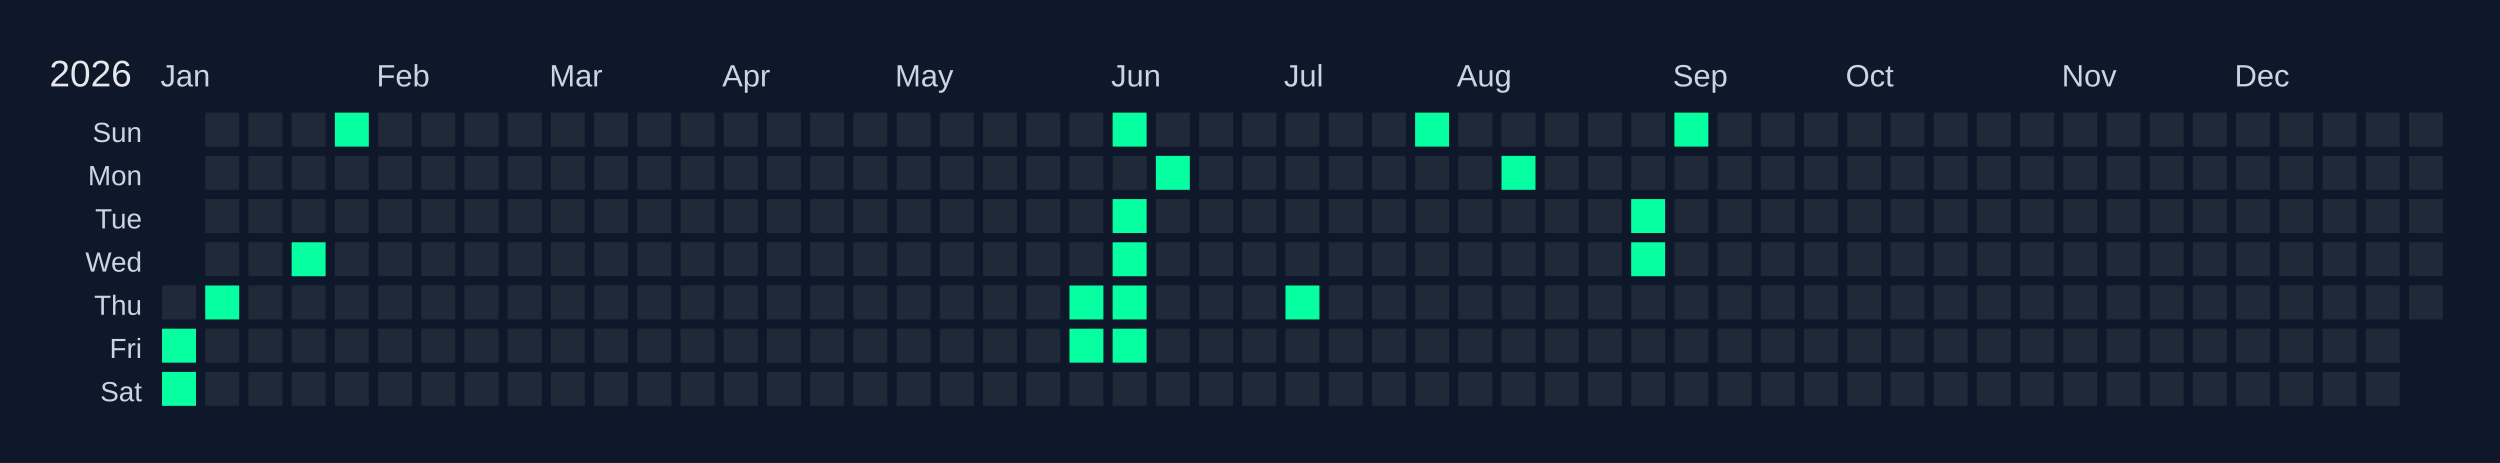
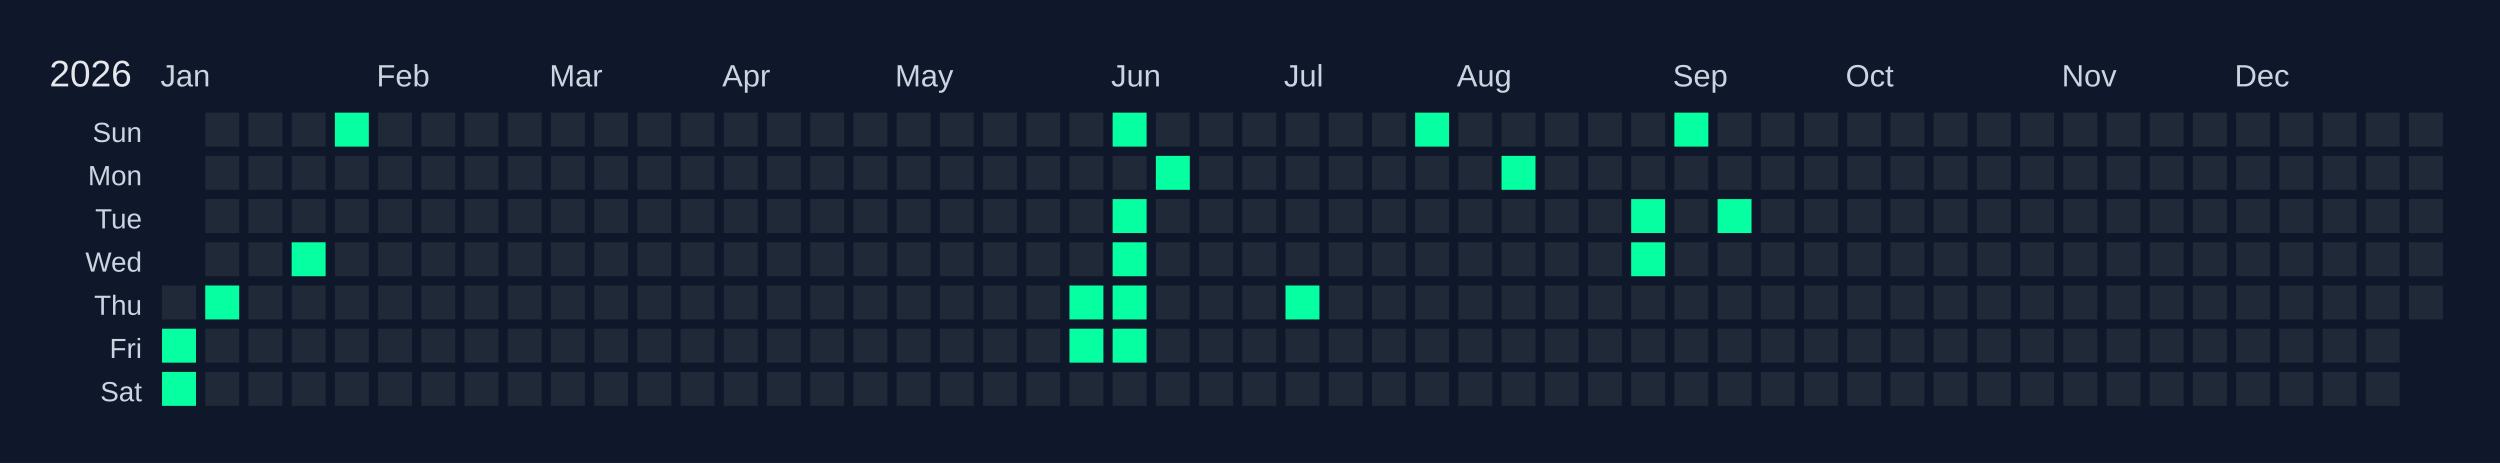
<svg xmlns="http://www.w3.org/2000/svg" width="810" height="150" viewBox="0 0 810 150">
  <rect width="810" height="150" fill="#0f172a" />
  <text x="16" y="28" font-size="12" fill="#e5e7eb" font-family="Arial, sans-serif">2026</text>
  <text x="52" y="28" font-size="10" fill="#cbd5e1" font-family="Arial, sans-serif">Jan</text>
  <text x="122" y="28" font-size="10" fill="#cbd5e1" font-family="Arial, sans-serif">Feb</text>
  <text x="178" y="28" font-size="10" fill="#cbd5e1" font-family="Arial, sans-serif">Mar</text>
  <text x="234" y="28" font-size="10" fill="#cbd5e1" font-family="Arial, sans-serif">Apr</text>
  <text x="290" y="28" font-size="10" fill="#cbd5e1" font-family="Arial, sans-serif">May</text>
  <text x="360" y="28" font-size="10" fill="#cbd5e1" font-family="Arial, sans-serif">Jun</text>
  <text x="416" y="28" font-size="10" fill="#cbd5e1" font-family="Arial, sans-serif">Jul</text>
  <text x="472" y="28" font-size="10" fill="#cbd5e1" font-family="Arial, sans-serif">Aug</text>
  <text x="542" y="28" font-size="10" fill="#cbd5e1" font-family="Arial, sans-serif">Sep</text>
  <text x="598" y="28" font-size="10" fill="#cbd5e1" font-family="Arial, sans-serif">Oct</text>
  <text x="668" y="28" font-size="10" fill="#cbd5e1" font-family="Arial, sans-serif">Nov</text>
  <text x="724" y="28" font-size="10" fill="#cbd5e1" font-family="Arial, sans-serif">Dec</text>
  <text x="46" y="46" font-size="9" fill="#cbd5e1" font-family="Arial, sans-serif" text-anchor="end">Sun</text>
  <text x="46" y="60" font-size="9" fill="#cbd5e1" font-family="Arial, sans-serif" text-anchor="end">Mon</text>
  <text x="46" y="74" font-size="9" fill="#cbd5e1" font-family="Arial, sans-serif" text-anchor="end">Tue</text>
  <text x="46" y="88" font-size="9" fill="#cbd5e1" font-family="Arial, sans-serif" text-anchor="end">Wed</text>
  <text x="46" y="102" font-size="9" fill="#cbd5e1" font-family="Arial, sans-serif" text-anchor="end">Thu</text>
  <text x="46" y="116" font-size="9" fill="#cbd5e1" font-family="Arial, sans-serif" text-anchor="end">Fri</text>
  <text x="46" y="130" font-size="9" fill="#cbd5e1" font-family="Arial, sans-serif" text-anchor="end">Sat</text>
  <g transform="translate(52,36)">
    <rect x="0" y="0" width="12" height="12" fill="#0f172a" stroke="#0f172a" stroke-width="1" />
    <rect x="0" y="14" width="12" height="12" fill="#0f172a" stroke="#0f172a" stroke-width="1" />
    <rect x="0" y="28" width="12" height="12" fill="#0f172a" stroke="#0f172a" stroke-width="1" />
    <rect x="0" y="42" width="12" height="12" fill="#0f172a" stroke="#0f172a" stroke-width="1" />
    <rect x="0" y="56" width="12" height="12" fill="#1f2937" stroke="#0f172a" stroke-width="1" data-date="2026-01-01" />
    <rect x="0" y="70" width="12" height="12" fill="#05ffa1" stroke="#0f172a" stroke-width="1" data-date="2026-01-02" />
    <rect x="0" y="84" width="12" height="12" fill="#05ffa1" stroke="#0f172a" stroke-width="1" data-date="2026-01-03" />
    <rect x="14" y="0" width="12" height="12" fill="#1f2937" stroke="#0f172a" stroke-width="1" data-date="2026-01-04" />
    <rect x="14" y="14" width="12" height="12" fill="#1f2937" stroke="#0f172a" stroke-width="1" data-date="2026-01-05" />
    <rect x="14" y="28" width="12" height="12" fill="#1f2937" stroke="#0f172a" stroke-width="1" data-date="2026-01-06" />
    <rect x="14" y="42" width="12" height="12" fill="#1f2937" stroke="#0f172a" stroke-width="1" data-date="2026-01-07" />
    <rect x="14" y="56" width="12" height="12" fill="#05ffa1" stroke="#0f172a" stroke-width="1" data-date="2026-01-08" />
    <rect x="14" y="70" width="12" height="12" fill="#1f2937" stroke="#0f172a" stroke-width="1" data-date="2026-01-09" />
    <rect x="14" y="84" width="12" height="12" fill="#1f2937" stroke="#0f172a" stroke-width="1" data-date="2026-01-10" />
    <rect x="28" y="0" width="12" height="12" fill="#1f2937" stroke="#0f172a" stroke-width="1" data-date="2026-01-11" />
    <rect x="28" y="14" width="12" height="12" fill="#1f2937" stroke="#0f172a" stroke-width="1" data-date="2026-01-12" />
    <rect x="28" y="28" width="12" height="12" fill="#1f2937" stroke="#0f172a" stroke-width="1" data-date="2026-01-13" />
    <rect x="28" y="42" width="12" height="12" fill="#1f2937" stroke="#0f172a" stroke-width="1" data-date="2026-01-14" />
    <rect x="28" y="56" width="12" height="12" fill="#1f2937" stroke="#0f172a" stroke-width="1" data-date="2026-01-15" />
    <rect x="28" y="70" width="12" height="12" fill="#1f2937" stroke="#0f172a" stroke-width="1" data-date="2026-01-16" />
    <rect x="28" y="84" width="12" height="12" fill="#1f2937" stroke="#0f172a" stroke-width="1" data-date="2026-01-17" />
    <rect x="42" y="0" width="12" height="12" fill="#1f2937" stroke="#0f172a" stroke-width="1" data-date="2026-01-18" />
    <rect x="42" y="14" width="12" height="12" fill="#1f2937" stroke="#0f172a" stroke-width="1" data-date="2026-01-19" />
    <rect x="42" y="28" width="12" height="12" fill="#1f2937" stroke="#0f172a" stroke-width="1" data-date="2026-01-20" />
    <rect x="42" y="42" width="12" height="12" fill="#05ffa1" stroke="#0f172a" stroke-width="1" data-date="2026-01-21" />
    <rect x="42" y="56" width="12" height="12" fill="#1f2937" stroke="#0f172a" stroke-width="1" data-date="2026-01-22" />
    <rect x="42" y="70" width="12" height="12" fill="#1f2937" stroke="#0f172a" stroke-width="1" data-date="2026-01-23" />
    <rect x="42" y="84" width="12" height="12" fill="#1f2937" stroke="#0f172a" stroke-width="1" data-date="2026-01-24" />
    <rect x="56" y="0" width="12" height="12" fill="#05ffa1" stroke="#0f172a" stroke-width="1" data-date="2026-01-25" />
    <rect x="56" y="14" width="12" height="12" fill="#1f2937" stroke="#0f172a" stroke-width="1" data-date="2026-01-26" />
    <rect x="56" y="28" width="12" height="12" fill="#1f2937" stroke="#0f172a" stroke-width="1" data-date="2026-01-27" />
    <rect x="56" y="42" width="12" height="12" fill="#1f2937" stroke="#0f172a" stroke-width="1" data-date="2026-01-28" />
    <rect x="56" y="56" width="12" height="12" fill="#1f2937" stroke="#0f172a" stroke-width="1" data-date="2026-01-29" />
    <rect x="56" y="70" width="12" height="12" fill="#1f2937" stroke="#0f172a" stroke-width="1" data-date="2026-01-30" />
    <rect x="56" y="84" width="12" height="12" fill="#1f2937" stroke="#0f172a" stroke-width="1" data-date="2026-01-31" />
    <rect x="70" y="0" width="12" height="12" fill="#1f2937" stroke="#0f172a" stroke-width="1" data-date="2026-02-01" />
    <rect x="70" y="14" width="12" height="12" fill="#1f2937" stroke="#0f172a" stroke-width="1" data-date="2026-02-02" />
    <rect x="70" y="28" width="12" height="12" fill="#1f2937" stroke="#0f172a" stroke-width="1" data-date="2026-02-03" />
    <rect x="70" y="42" width="12" height="12" fill="#1f2937" stroke="#0f172a" stroke-width="1" data-date="2026-02-04" />
    <rect x="70" y="56" width="12" height="12" fill="#1f2937" stroke="#0f172a" stroke-width="1" data-date="2026-02-05" />
    <rect x="70" y="70" width="12" height="12" fill="#1f2937" stroke="#0f172a" stroke-width="1" data-date="2026-02-06" />
    <rect x="70" y="84" width="12" height="12" fill="#1f2937" stroke="#0f172a" stroke-width="1" data-date="2026-02-07" />
    <rect x="84" y="0" width="12" height="12" fill="#1f2937" stroke="#0f172a" stroke-width="1" data-date="2026-02-08" />
    <rect x="84" y="14" width="12" height="12" fill="#1f2937" stroke="#0f172a" stroke-width="1" data-date="2026-02-09" />
    <rect x="84" y="28" width="12" height="12" fill="#1f2937" stroke="#0f172a" stroke-width="1" data-date="2026-02-10" />
    <rect x="84" y="42" width="12" height="12" fill="#1f2937" stroke="#0f172a" stroke-width="1" data-date="2026-02-11" />
    <rect x="84" y="56" width="12" height="12" fill="#1f2937" stroke="#0f172a" stroke-width="1" data-date="2026-02-12" />
    <rect x="84" y="70" width="12" height="12" fill="#1f2937" stroke="#0f172a" stroke-width="1" data-date="2026-02-13" />
    <rect x="84" y="84" width="12" height="12" fill="#1f2937" stroke="#0f172a" stroke-width="1" data-date="2026-02-14" />
    <rect x="98" y="0" width="12" height="12" fill="#1f2937" stroke="#0f172a" stroke-width="1" data-date="2026-02-15" />
    <rect x="98" y="14" width="12" height="12" fill="#1f2937" stroke="#0f172a" stroke-width="1" data-date="2026-02-16" />
    <rect x="98" y="28" width="12" height="12" fill="#1f2937" stroke="#0f172a" stroke-width="1" data-date="2026-02-17" />
    <rect x="98" y="42" width="12" height="12" fill="#1f2937" stroke="#0f172a" stroke-width="1" data-date="2026-02-18" />
    <rect x="98" y="56" width="12" height="12" fill="#1f2937" stroke="#0f172a" stroke-width="1" data-date="2026-02-19" />
    <rect x="98" y="70" width="12" height="12" fill="#1f2937" stroke="#0f172a" stroke-width="1" data-date="2026-02-20" />
    <rect x="98" y="84" width="12" height="12" fill="#1f2937" stroke="#0f172a" stroke-width="1" data-date="2026-02-21" />
    <rect x="112" y="0" width="12" height="12" fill="#1f2937" stroke="#0f172a" stroke-width="1" data-date="2026-02-22" />
    <rect x="112" y="14" width="12" height="12" fill="#1f2937" stroke="#0f172a" stroke-width="1" data-date="2026-02-23" />
    <rect x="112" y="28" width="12" height="12" fill="#1f2937" stroke="#0f172a" stroke-width="1" data-date="2026-02-24" />
    <rect x="112" y="42" width="12" height="12" fill="#1f2937" stroke="#0f172a" stroke-width="1" data-date="2026-02-25" />
    <rect x="112" y="56" width="12" height="12" fill="#1f2937" stroke="#0f172a" stroke-width="1" data-date="2026-02-26" />
    <rect x="112" y="70" width="12" height="12" fill="#1f2937" stroke="#0f172a" stroke-width="1" data-date="2026-02-27" />
    <rect x="112" y="84" width="12" height="12" fill="#1f2937" stroke="#0f172a" stroke-width="1" data-date="2026-02-28" />
    <rect x="126" y="0" width="12" height="12" fill="#1f2937" stroke="#0f172a" stroke-width="1" data-date="2026-03-01" />
    <rect x="126" y="14" width="12" height="12" fill="#1f2937" stroke="#0f172a" stroke-width="1" data-date="2026-03-02" />
    <rect x="126" y="28" width="12" height="12" fill="#1f2937" stroke="#0f172a" stroke-width="1" data-date="2026-03-03" />
    <rect x="126" y="42" width="12" height="12" fill="#1f2937" stroke="#0f172a" stroke-width="1" data-date="2026-03-04" />
    <rect x="126" y="56" width="12" height="12" fill="#1f2937" stroke="#0f172a" stroke-width="1" data-date="2026-03-05" />
    <rect x="126" y="70" width="12" height="12" fill="#1f2937" stroke="#0f172a" stroke-width="1" data-date="2026-03-06" />
    <rect x="126" y="84" width="12" height="12" fill="#1f2937" stroke="#0f172a" stroke-width="1" data-date="2026-03-07" />
    <rect x="140" y="0" width="12" height="12" fill="#1f2937" stroke="#0f172a" stroke-width="1" data-date="2026-03-08" />
    <rect x="140" y="14" width="12" height="12" fill="#1f2937" stroke="#0f172a" stroke-width="1" data-date="2026-03-09" />
    <rect x="140" y="28" width="12" height="12" fill="#1f2937" stroke="#0f172a" stroke-width="1" data-date="2026-03-10" />
    <rect x="140" y="42" width="12" height="12" fill="#1f2937" stroke="#0f172a" stroke-width="1" data-date="2026-03-11" />
    <rect x="140" y="56" width="12" height="12" fill="#1f2937" stroke="#0f172a" stroke-width="1" data-date="2026-03-12" />
    <rect x="140" y="70" width="12" height="12" fill="#1f2937" stroke="#0f172a" stroke-width="1" data-date="2026-03-13" />
    <rect x="140" y="84" width="12" height="12" fill="#1f2937" stroke="#0f172a" stroke-width="1" data-date="2026-03-14" />
    <rect x="154" y="0" width="12" height="12" fill="#1f2937" stroke="#0f172a" stroke-width="1" data-date="2026-03-15" />
    <rect x="154" y="14" width="12" height="12" fill="#1f2937" stroke="#0f172a" stroke-width="1" data-date="2026-03-16" />
    <rect x="154" y="28" width="12" height="12" fill="#1f2937" stroke="#0f172a" stroke-width="1" data-date="2026-03-17" />
    <rect x="154" y="42" width="12" height="12" fill="#1f2937" stroke="#0f172a" stroke-width="1" data-date="2026-03-18" />
    <rect x="154" y="56" width="12" height="12" fill="#1f2937" stroke="#0f172a" stroke-width="1" data-date="2026-03-19" />
    <rect x="154" y="70" width="12" height="12" fill="#1f2937" stroke="#0f172a" stroke-width="1" data-date="2026-03-20" />
    <rect x="154" y="84" width="12" height="12" fill="#1f2937" stroke="#0f172a" stroke-width="1" data-date="2026-03-21" />
    <rect x="168" y="0" width="12" height="12" fill="#1f2937" stroke="#0f172a" stroke-width="1" data-date="2026-03-22" />
    <rect x="168" y="14" width="12" height="12" fill="#1f2937" stroke="#0f172a" stroke-width="1" data-date="2026-03-23" />
    <rect x="168" y="28" width="12" height="12" fill="#1f2937" stroke="#0f172a" stroke-width="1" data-date="2026-03-24" />
    <rect x="168" y="42" width="12" height="12" fill="#1f2937" stroke="#0f172a" stroke-width="1" data-date="2026-03-25" />
    <rect x="168" y="56" width="12" height="12" fill="#1f2937" stroke="#0f172a" stroke-width="1" data-date="2026-03-26" />
    <rect x="168" y="70" width="12" height="12" fill="#1f2937" stroke="#0f172a" stroke-width="1" data-date="2026-03-27" />
    <rect x="168" y="84" width="12" height="12" fill="#1f2937" stroke="#0f172a" stroke-width="1" data-date="2026-03-28" />
    <rect x="182" y="0" width="12" height="12" fill="#1f2937" stroke="#0f172a" stroke-width="1" data-date="2026-03-29" />
    <rect x="182" y="14" width="12" height="12" fill="#1f2937" stroke="#0f172a" stroke-width="1" data-date="2026-03-30" />
    <rect x="182" y="28" width="12" height="12" fill="#1f2937" stroke="#0f172a" stroke-width="1" data-date="2026-03-31" />
    <rect x="182" y="42" width="12" height="12" fill="#1f2937" stroke="#0f172a" stroke-width="1" data-date="2026-04-01" />
    <rect x="182" y="56" width="12" height="12" fill="#1f2937" stroke="#0f172a" stroke-width="1" data-date="2026-04-02" />
    <rect x="182" y="70" width="12" height="12" fill="#1f2937" stroke="#0f172a" stroke-width="1" data-date="2026-04-03" />
    <rect x="182" y="84" width="12" height="12" fill="#1f2937" stroke="#0f172a" stroke-width="1" data-date="2026-04-04" />
    <rect x="196" y="0" width="12" height="12" fill="#1f2937" stroke="#0f172a" stroke-width="1" data-date="2026-04-05" />
    <rect x="196" y="14" width="12" height="12" fill="#1f2937" stroke="#0f172a" stroke-width="1" data-date="2026-04-06" />
    <rect x="196" y="28" width="12" height="12" fill="#1f2937" stroke="#0f172a" stroke-width="1" data-date="2026-04-07" />
    <rect x="196" y="42" width="12" height="12" fill="#1f2937" stroke="#0f172a" stroke-width="1" data-date="2026-04-08" />
    <rect x="196" y="56" width="12" height="12" fill="#1f2937" stroke="#0f172a" stroke-width="1" data-date="2026-04-09" />
    <rect x="196" y="70" width="12" height="12" fill="#1f2937" stroke="#0f172a" stroke-width="1" data-date="2026-04-10" />
    <rect x="196" y="84" width="12" height="12" fill="#1f2937" stroke="#0f172a" stroke-width="1" data-date="2026-04-11" />
    <rect x="210" y="0" width="12" height="12" fill="#1f2937" stroke="#0f172a" stroke-width="1" data-date="2026-04-12" />
    <rect x="210" y="14" width="12" height="12" fill="#1f2937" stroke="#0f172a" stroke-width="1" data-date="2026-04-13" />
    <rect x="210" y="28" width="12" height="12" fill="#1f2937" stroke="#0f172a" stroke-width="1" data-date="2026-04-14" />
    <rect x="210" y="42" width="12" height="12" fill="#1f2937" stroke="#0f172a" stroke-width="1" data-date="2026-04-15" />
    <rect x="210" y="56" width="12" height="12" fill="#1f2937" stroke="#0f172a" stroke-width="1" data-date="2026-04-16" />
    <rect x="210" y="70" width="12" height="12" fill="#1f2937" stroke="#0f172a" stroke-width="1" data-date="2026-04-17" />
    <rect x="210" y="84" width="12" height="12" fill="#1f2937" stroke="#0f172a" stroke-width="1" data-date="2026-04-18" />
    <rect x="224" y="0" width="12" height="12" fill="#1f2937" stroke="#0f172a" stroke-width="1" data-date="2026-04-19" />
    <rect x="224" y="14" width="12" height="12" fill="#1f2937" stroke="#0f172a" stroke-width="1" data-date="2026-04-20" />
    <rect x="224" y="28" width="12" height="12" fill="#1f2937" stroke="#0f172a" stroke-width="1" data-date="2026-04-21" />
    <rect x="224" y="42" width="12" height="12" fill="#1f2937" stroke="#0f172a" stroke-width="1" data-date="2026-04-22" />
    <rect x="224" y="56" width="12" height="12" fill="#1f2937" stroke="#0f172a" stroke-width="1" data-date="2026-04-23" />
    <rect x="224" y="70" width="12" height="12" fill="#1f2937" stroke="#0f172a" stroke-width="1" data-date="2026-04-24" />
    <rect x="224" y="84" width="12" height="12" fill="#1f2937" stroke="#0f172a" stroke-width="1" data-date="2026-04-25" />
    <rect x="238" y="0" width="12" height="12" fill="#1f2937" stroke="#0f172a" stroke-width="1" data-date="2026-04-26" />
    <rect x="238" y="14" width="12" height="12" fill="#1f2937" stroke="#0f172a" stroke-width="1" data-date="2026-04-27" />
    <rect x="238" y="28" width="12" height="12" fill="#1f2937" stroke="#0f172a" stroke-width="1" data-date="2026-04-28" />
    <rect x="238" y="42" width="12" height="12" fill="#1f2937" stroke="#0f172a" stroke-width="1" data-date="2026-04-29" />
    <rect x="238" y="56" width="12" height="12" fill="#1f2937" stroke="#0f172a" stroke-width="1" data-date="2026-04-30" />
    <rect x="238" y="70" width="12" height="12" fill="#1f2937" stroke="#0f172a" stroke-width="1" data-date="2026-05-01" />
    <rect x="238" y="84" width="12" height="12" fill="#1f2937" stroke="#0f172a" stroke-width="1" data-date="2026-05-02" />
    <rect x="252" y="0" width="12" height="12" fill="#1f2937" stroke="#0f172a" stroke-width="1" data-date="2026-05-03" />
    <rect x="252" y="14" width="12" height="12" fill="#1f2937" stroke="#0f172a" stroke-width="1" data-date="2026-05-04" />
    <rect x="252" y="28" width="12" height="12" fill="#1f2937" stroke="#0f172a" stroke-width="1" data-date="2026-05-05" />
    <rect x="252" y="42" width="12" height="12" fill="#1f2937" stroke="#0f172a" stroke-width="1" data-date="2026-05-06" />
    <rect x="252" y="56" width="12" height="12" fill="#1f2937" stroke="#0f172a" stroke-width="1" data-date="2026-05-07" />
    <rect x="252" y="70" width="12" height="12" fill="#1f2937" stroke="#0f172a" stroke-width="1" data-date="2026-05-08" />
    <rect x="252" y="84" width="12" height="12" fill="#1f2937" stroke="#0f172a" stroke-width="1" data-date="2026-05-09" />
    <rect x="266" y="0" width="12" height="12" fill="#1f2937" stroke="#0f172a" stroke-width="1" data-date="2026-05-10" />
    <rect x="266" y="14" width="12" height="12" fill="#1f2937" stroke="#0f172a" stroke-width="1" data-date="2026-05-11" />
    <rect x="266" y="28" width="12" height="12" fill="#1f2937" stroke="#0f172a" stroke-width="1" data-date="2026-05-12" />
    <rect x="266" y="42" width="12" height="12" fill="#1f2937" stroke="#0f172a" stroke-width="1" data-date="2026-05-13" />
    <rect x="266" y="56" width="12" height="12" fill="#1f2937" stroke="#0f172a" stroke-width="1" data-date="2026-05-14" />
    <rect x="266" y="70" width="12" height="12" fill="#1f2937" stroke="#0f172a" stroke-width="1" data-date="2026-05-15" />
    <rect x="266" y="84" width="12" height="12" fill="#1f2937" stroke="#0f172a" stroke-width="1" data-date="2026-05-16" />
    <rect x="280" y="0" width="12" height="12" fill="#1f2937" stroke="#0f172a" stroke-width="1" data-date="2026-05-17" />
    <rect x="280" y="14" width="12" height="12" fill="#1f2937" stroke="#0f172a" stroke-width="1" data-date="2026-05-18" />
    <rect x="280" y="28" width="12" height="12" fill="#1f2937" stroke="#0f172a" stroke-width="1" data-date="2026-05-19" />
    <rect x="280" y="42" width="12" height="12" fill="#1f2937" stroke="#0f172a" stroke-width="1" data-date="2026-05-20" />
    <rect x="280" y="56" width="12" height="12" fill="#1f2937" stroke="#0f172a" stroke-width="1" data-date="2026-05-21" />
    <rect x="280" y="70" width="12" height="12" fill="#1f2937" stroke="#0f172a" stroke-width="1" data-date="2026-05-22" />
    <rect x="280" y="84" width="12" height="12" fill="#1f2937" stroke="#0f172a" stroke-width="1" data-date="2026-05-23" />
    <rect x="294" y="0" width="12" height="12" fill="#1f2937" stroke="#0f172a" stroke-width="1" data-date="2026-05-24" />
    <rect x="294" y="14" width="12" height="12" fill="#1f2937" stroke="#0f172a" stroke-width="1" data-date="2026-05-25" />
    <rect x="294" y="28" width="12" height="12" fill="#1f2937" stroke="#0f172a" stroke-width="1" data-date="2026-05-26" />
    <rect x="294" y="42" width="12" height="12" fill="#1f2937" stroke="#0f172a" stroke-width="1" data-date="2026-05-27" />
    <rect x="294" y="56" width="12" height="12" fill="#05ffa1" stroke="#0f172a" stroke-width="1" data-date="2026-05-28" />
    <rect x="294" y="70" width="12" height="12" fill="#05ffa1" stroke="#0f172a" stroke-width="1" data-date="2026-05-29" />
    <rect x="294" y="84" width="12" height="12" fill="#1f2937" stroke="#0f172a" stroke-width="1" data-date="2026-05-30" />
    <rect x="308" y="0" width="12" height="12" fill="#05ffa1" stroke="#0f172a" stroke-width="1" data-date="2026-05-31" />
    <rect x="308" y="14" width="12" height="12" fill="#1f2937" stroke="#0f172a" stroke-width="1" data-date="2026-06-01" />
    <rect x="308" y="28" width="12" height="12" fill="#05ffa1" stroke="#0f172a" stroke-width="1" data-date="2026-06-02" />
    <rect x="308" y="42" width="12" height="12" fill="#05ffa1" stroke="#0f172a" stroke-width="1" data-date="2026-06-03" />
    <rect x="308" y="56" width="12" height="12" fill="#05ffa1" stroke="#0f172a" stroke-width="1" data-date="2026-06-04" />
    <rect x="308" y="70" width="12" height="12" fill="#05ffa1" stroke="#0f172a" stroke-width="1" data-date="2026-06-05" />
    <rect x="308" y="84" width="12" height="12" fill="#1f2937" stroke="#0f172a" stroke-width="1" data-date="2026-06-06" />
    <rect x="322" y="0" width="12" height="12" fill="#1f2937" stroke="#0f172a" stroke-width="1" data-date="2026-06-07" />
    <rect x="322" y="14" width="12" height="12" fill="#05ffa1" stroke="#0f172a" stroke-width="1" data-date="2026-06-08" />
    <rect x="322" y="28" width="12" height="12" fill="#1f2937" stroke="#0f172a" stroke-width="1" data-date="2026-06-09" />
    <rect x="322" y="42" width="12" height="12" fill="#1f2937" stroke="#0f172a" stroke-width="1" data-date="2026-06-10" />
    <rect x="322" y="56" width="12" height="12" fill="#1f2937" stroke="#0f172a" stroke-width="1" data-date="2026-06-11" />
    <rect x="322" y="70" width="12" height="12" fill="#1f2937" stroke="#0f172a" stroke-width="1" data-date="2026-06-12" />
    <rect x="322" y="84" width="12" height="12" fill="#1f2937" stroke="#0f172a" stroke-width="1" data-date="2026-06-13" />
    <rect x="336" y="0" width="12" height="12" fill="#1f2937" stroke="#0f172a" stroke-width="1" data-date="2026-06-14" />
    <rect x="336" y="14" width="12" height="12" fill="#1f2937" stroke="#0f172a" stroke-width="1" data-date="2026-06-15" />
    <rect x="336" y="28" width="12" height="12" fill="#1f2937" stroke="#0f172a" stroke-width="1" data-date="2026-06-16" />
    <rect x="336" y="42" width="12" height="12" fill="#1f2937" stroke="#0f172a" stroke-width="1" data-date="2026-06-17" />
    <rect x="336" y="56" width="12" height="12" fill="#1f2937" stroke="#0f172a" stroke-width="1" data-date="2026-06-18" />
    <rect x="336" y="70" width="12" height="12" fill="#1f2937" stroke="#0f172a" stroke-width="1" data-date="2026-06-19" />
    <rect x="336" y="84" width="12" height="12" fill="#1f2937" stroke="#0f172a" stroke-width="1" data-date="2026-06-20" />
    <rect x="350" y="0" width="12" height="12" fill="#1f2937" stroke="#0f172a" stroke-width="1" data-date="2026-06-21" />
    <rect x="350" y="14" width="12" height="12" fill="#1f2937" stroke="#0f172a" stroke-width="1" data-date="2026-06-22" />
    <rect x="350" y="28" width="12" height="12" fill="#1f2937" stroke="#0f172a" stroke-width="1" data-date="2026-06-23" />
    <rect x="350" y="42" width="12" height="12" fill="#1f2937" stroke="#0f172a" stroke-width="1" data-date="2026-06-24" />
    <rect x="350" y="56" width="12" height="12" fill="#1f2937" stroke="#0f172a" stroke-width="1" data-date="2026-06-25" />
    <rect x="350" y="70" width="12" height="12" fill="#1f2937" stroke="#0f172a" stroke-width="1" data-date="2026-06-26" />
    <rect x="350" y="84" width="12" height="12" fill="#1f2937" stroke="#0f172a" stroke-width="1" data-date="2026-06-27" />
    <rect x="364" y="0" width="12" height="12" fill="#1f2937" stroke="#0f172a" stroke-width="1" data-date="2026-06-28" />
    <rect x="364" y="14" width="12" height="12" fill="#1f2937" stroke="#0f172a" stroke-width="1" data-date="2026-06-29" />
    <rect x="364" y="28" width="12" height="12" fill="#1f2937" stroke="#0f172a" stroke-width="1" data-date="2026-06-30" />
    <rect x="364" y="42" width="12" height="12" fill="#1f2937" stroke="#0f172a" stroke-width="1" data-date="2026-07-01" />
    <rect x="364" y="56" width="12" height="12" fill="#05ffa1" stroke="#0f172a" stroke-width="1" data-date="2026-07-02" />
    <rect x="364" y="70" width="12" height="12" fill="#1f2937" stroke="#0f172a" stroke-width="1" data-date="2026-07-03" />
    <rect x="364" y="84" width="12" height="12" fill="#1f2937" stroke="#0f172a" stroke-width="1" data-date="2026-07-04" />
    <rect x="378" y="0" width="12" height="12" fill="#1f2937" stroke="#0f172a" stroke-width="1" data-date="2026-07-05" />
    <rect x="378" y="14" width="12" height="12" fill="#1f2937" stroke="#0f172a" stroke-width="1" data-date="2026-07-06" />
    <rect x="378" y="28" width="12" height="12" fill="#1f2937" stroke="#0f172a" stroke-width="1" data-date="2026-07-07" />
    <rect x="378" y="42" width="12" height="12" fill="#1f2937" stroke="#0f172a" stroke-width="1" data-date="2026-07-08" />
    <rect x="378" y="56" width="12" height="12" fill="#1f2937" stroke="#0f172a" stroke-width="1" data-date="2026-07-09" />
    <rect x="378" y="70" width="12" height="12" fill="#1f2937" stroke="#0f172a" stroke-width="1" data-date="2026-07-10" />
    <rect x="378" y="84" width="12" height="12" fill="#1f2937" stroke="#0f172a" stroke-width="1" data-date="2026-07-11" />
    <rect x="392" y="0" width="12" height="12" fill="#1f2937" stroke="#0f172a" stroke-width="1" data-date="2026-07-12" />
    <rect x="392" y="14" width="12" height="12" fill="#1f2937" stroke="#0f172a" stroke-width="1" data-date="2026-07-13" />
    <rect x="392" y="28" width="12" height="12" fill="#1f2937" stroke="#0f172a" stroke-width="1" data-date="2026-07-14" />
    <rect x="392" y="42" width="12" height="12" fill="#1f2937" stroke="#0f172a" stroke-width="1" data-date="2026-07-15" />
    <rect x="392" y="56" width="12" height="12" fill="#1f2937" stroke="#0f172a" stroke-width="1" data-date="2026-07-16" />
    <rect x="392" y="70" width="12" height="12" fill="#1f2937" stroke="#0f172a" stroke-width="1" data-date="2026-07-17" />
    <rect x="392" y="84" width="12" height="12" fill="#1f2937" stroke="#0f172a" stroke-width="1" data-date="2026-07-18" />
    <rect x="406" y="0" width="12" height="12" fill="#05ffa1" stroke="#0f172a" stroke-width="1" data-date="2026-07-19" />
    <rect x="406" y="14" width="12" height="12" fill="#1f2937" stroke="#0f172a" stroke-width="1" data-date="2026-07-20" />
    <rect x="406" y="28" width="12" height="12" fill="#1f2937" stroke="#0f172a" stroke-width="1" data-date="2026-07-21" />
    <rect x="406" y="42" width="12" height="12" fill="#1f2937" stroke="#0f172a" stroke-width="1" data-date="2026-07-22" />
    <rect x="406" y="56" width="12" height="12" fill="#1f2937" stroke="#0f172a" stroke-width="1" data-date="2026-07-23" />
    <rect x="406" y="70" width="12" height="12" fill="#1f2937" stroke="#0f172a" stroke-width="1" data-date="2026-07-24" />
    <rect x="406" y="84" width="12" height="12" fill="#1f2937" stroke="#0f172a" stroke-width="1" data-date="2026-07-25" />
    <rect x="420" y="0" width="12" height="12" fill="#1f2937" stroke="#0f172a" stroke-width="1" data-date="2026-07-26" />
    <rect x="420" y="14" width="12" height="12" fill="#1f2937" stroke="#0f172a" stroke-width="1" data-date="2026-07-27" />
    <rect x="420" y="28" width="12" height="12" fill="#1f2937" stroke="#0f172a" stroke-width="1" data-date="2026-07-28" />
    <rect x="420" y="42" width="12" height="12" fill="#1f2937" stroke="#0f172a" stroke-width="1" data-date="2026-07-29" />
    <rect x="420" y="56" width="12" height="12" fill="#1f2937" stroke="#0f172a" stroke-width="1" data-date="2026-07-30" />
    <rect x="420" y="70" width="12" height="12" fill="#1f2937" stroke="#0f172a" stroke-width="1" data-date="2026-07-31" />
    <rect x="420" y="84" width="12" height="12" fill="#1f2937" stroke="#0f172a" stroke-width="1" data-date="2026-08-01" />
    <rect x="434" y="0" width="12" height="12" fill="#1f2937" stroke="#0f172a" stroke-width="1" data-date="2026-08-02" />
    <rect x="434" y="14" width="12" height="12" fill="#05ffa1" stroke="#0f172a" stroke-width="1" data-date="2026-08-03" />
    <rect x="434" y="28" width="12" height="12" fill="#1f2937" stroke="#0f172a" stroke-width="1" data-date="2026-08-04" />
    <rect x="434" y="42" width="12" height="12" fill="#1f2937" stroke="#0f172a" stroke-width="1" data-date="2026-08-05" />
    <rect x="434" y="56" width="12" height="12" fill="#1f2937" stroke="#0f172a" stroke-width="1" data-date="2026-08-06" />
    <rect x="434" y="70" width="12" height="12" fill="#1f2937" stroke="#0f172a" stroke-width="1" data-date="2026-08-07" />
    <rect x="434" y="84" width="12" height="12" fill="#1f2937" stroke="#0f172a" stroke-width="1" data-date="2026-08-08" />
    <rect x="448" y="0" width="12" height="12" fill="#1f2937" stroke="#0f172a" stroke-width="1" data-date="2026-08-09" />
    <rect x="448" y="14" width="12" height="12" fill="#1f2937" stroke="#0f172a" stroke-width="1" data-date="2026-08-10" />
    <rect x="448" y="28" width="12" height="12" fill="#1f2937" stroke="#0f172a" stroke-width="1" data-date="2026-08-11" />
    <rect x="448" y="42" width="12" height="12" fill="#1f2937" stroke="#0f172a" stroke-width="1" data-date="2026-08-12" />
    <rect x="448" y="56" width="12" height="12" fill="#1f2937" stroke="#0f172a" stroke-width="1" data-date="2026-08-13" />
    <rect x="448" y="70" width="12" height="12" fill="#1f2937" stroke="#0f172a" stroke-width="1" data-date="2026-08-14" />
    <rect x="448" y="84" width="12" height="12" fill="#1f2937" stroke="#0f172a" stroke-width="1" data-date="2026-08-15" />
    <rect x="462" y="0" width="12" height="12" fill="#1f2937" stroke="#0f172a" stroke-width="1" data-date="2026-08-16" />
    <rect x="462" y="14" width="12" height="12" fill="#1f2937" stroke="#0f172a" stroke-width="1" data-date="2026-08-17" />
    <rect x="462" y="28" width="12" height="12" fill="#1f2937" stroke="#0f172a" stroke-width="1" data-date="2026-08-18" />
    <rect x="462" y="42" width="12" height="12" fill="#1f2937" stroke="#0f172a" stroke-width="1" data-date="2026-08-19" />
    <rect x="462" y="56" width="12" height="12" fill="#1f2937" stroke="#0f172a" stroke-width="1" data-date="2026-08-20" />
    <rect x="462" y="70" width="12" height="12" fill="#1f2937" stroke="#0f172a" stroke-width="1" data-date="2026-08-21" />
    <rect x="462" y="84" width="12" height="12" fill="#1f2937" stroke="#0f172a" stroke-width="1" data-date="2026-08-22" />
    <rect x="476" y="0" width="12" height="12" fill="#1f2937" stroke="#0f172a" stroke-width="1" data-date="2026-08-23" />
    <rect x="476" y="14" width="12" height="12" fill="#1f2937" stroke="#0f172a" stroke-width="1" data-date="2026-08-24" />
    <rect x="476" y="28" width="12" height="12" fill="#05ffa1" stroke="#0f172a" stroke-width="1" data-date="2026-08-25" />
    <rect x="476" y="42" width="12" height="12" fill="#05ffa1" stroke="#0f172a" stroke-width="1" data-date="2026-08-26" />
    <rect x="476" y="56" width="12" height="12" fill="#1f2937" stroke="#0f172a" stroke-width="1" data-date="2026-08-27" />
    <rect x="476" y="70" width="12" height="12" fill="#1f2937" stroke="#0f172a" stroke-width="1" data-date="2026-08-28" />
    <rect x="476" y="84" width="12" height="12" fill="#1f2937" stroke="#0f172a" stroke-width="1" data-date="2026-08-29" />
    <rect x="490" y="0" width="12" height="12" fill="#05ffa1" stroke="#0f172a" stroke-width="1" data-date="2026-08-30" />
    <rect x="490" y="14" width="12" height="12" fill="#1f2937" stroke="#0f172a" stroke-width="1" data-date="2026-08-31" />
    <rect x="490" y="28" width="12" height="12" fill="#1f2937" stroke="#0f172a" stroke-width="1" data-date="2026-09-01" />
    <rect x="490" y="42" width="12" height="12" fill="#1f2937" stroke="#0f172a" stroke-width="1" data-date="2026-09-02" />
    <rect x="490" y="56" width="12" height="12" fill="#1f2937" stroke="#0f172a" stroke-width="1" data-date="2026-09-03" />
    <rect x="490" y="70" width="12" height="12" fill="#1f2937" stroke="#0f172a" stroke-width="1" data-date="2026-09-04" />
    <rect x="490" y="84" width="12" height="12" fill="#1f2937" stroke="#0f172a" stroke-width="1" data-date="2026-09-05" />
    <rect x="504" y="0" width="12" height="12" fill="#1f2937" stroke="#0f172a" stroke-width="1" data-date="2026-09-06" />
    <rect x="504" y="14" width="12" height="12" fill="#1f2937" stroke="#0f172a" stroke-width="1" data-date="2026-09-07" />
-     <rect x="504" y="28" width="12" height="12" fill="#1f2937" stroke="#0f172a" stroke-width="1" data-date="2026-09-08" />
+     <rect x="504" y="28" width="12" height="12" fill="#05ffa1" stroke="#0f172a" stroke-width="1" data-date="2026-09-08" />
    <rect x="504" y="42" width="12" height="12" fill="#1f2937" stroke="#0f172a" stroke-width="1" data-date="2026-09-09" />
    <rect x="504" y="56" width="12" height="12" fill="#1f2937" stroke="#0f172a" stroke-width="1" data-date="2026-09-10" />
    <rect x="504" y="70" width="12" height="12" fill="#1f2937" stroke="#0f172a" stroke-width="1" data-date="2026-09-11" />
    <rect x="504" y="84" width="12" height="12" fill="#1f2937" stroke="#0f172a" stroke-width="1" data-date="2026-09-12" />
    <rect x="518" y="0" width="12" height="12" fill="#1f2937" stroke="#0f172a" stroke-width="1" data-date="2026-09-13" />
    <rect x="518" y="14" width="12" height="12" fill="#1f2937" stroke="#0f172a" stroke-width="1" data-date="2026-09-14" />
    <rect x="518" y="28" width="12" height="12" fill="#1f2937" stroke="#0f172a" stroke-width="1" data-date="2026-09-15" />
    <rect x="518" y="42" width="12" height="12" fill="#1f2937" stroke="#0f172a" stroke-width="1" data-date="2026-09-16" />
    <rect x="518" y="56" width="12" height="12" fill="#1f2937" stroke="#0f172a" stroke-width="1" data-date="2026-09-17" />
    <rect x="518" y="70" width="12" height="12" fill="#1f2937" stroke="#0f172a" stroke-width="1" data-date="2026-09-18" />
    <rect x="518" y="84" width="12" height="12" fill="#1f2937" stroke="#0f172a" stroke-width="1" data-date="2026-09-19" />
    <rect x="532" y="0" width="12" height="12" fill="#1f2937" stroke="#0f172a" stroke-width="1" data-date="2026-09-20" />
    <rect x="532" y="14" width="12" height="12" fill="#1f2937" stroke="#0f172a" stroke-width="1" data-date="2026-09-21" />
    <rect x="532" y="28" width="12" height="12" fill="#1f2937" stroke="#0f172a" stroke-width="1" data-date="2026-09-22" />
    <rect x="532" y="42" width="12" height="12" fill="#1f2937" stroke="#0f172a" stroke-width="1" data-date="2026-09-23" />
    <rect x="532" y="56" width="12" height="12" fill="#1f2937" stroke="#0f172a" stroke-width="1" data-date="2026-09-24" />
    <rect x="532" y="70" width="12" height="12" fill="#1f2937" stroke="#0f172a" stroke-width="1" data-date="2026-09-25" />
    <rect x="532" y="84" width="12" height="12" fill="#1f2937" stroke="#0f172a" stroke-width="1" data-date="2026-09-26" />
    <rect x="546" y="0" width="12" height="12" fill="#1f2937" stroke="#0f172a" stroke-width="1" data-date="2026-09-27" />
    <rect x="546" y="14" width="12" height="12" fill="#1f2937" stroke="#0f172a" stroke-width="1" data-date="2026-09-28" />
    <rect x="546" y="28" width="12" height="12" fill="#1f2937" stroke="#0f172a" stroke-width="1" data-date="2026-09-29" />
    <rect x="546" y="42" width="12" height="12" fill="#1f2937" stroke="#0f172a" stroke-width="1" data-date="2026-09-30" />
    <rect x="546" y="56" width="12" height="12" fill="#1f2937" stroke="#0f172a" stroke-width="1" data-date="2026-10-01" />
    <rect x="546" y="70" width="12" height="12" fill="#1f2937" stroke="#0f172a" stroke-width="1" data-date="2026-10-02" />
    <rect x="546" y="84" width="12" height="12" fill="#1f2937" stroke="#0f172a" stroke-width="1" data-date="2026-10-03" />
    <rect x="560" y="0" width="12" height="12" fill="#1f2937" stroke="#0f172a" stroke-width="1" data-date="2026-10-04" />
    <rect x="560" y="14" width="12" height="12" fill="#1f2937" stroke="#0f172a" stroke-width="1" data-date="2026-10-05" />
    <rect x="560" y="28" width="12" height="12" fill="#1f2937" stroke="#0f172a" stroke-width="1" data-date="2026-10-06" />
    <rect x="560" y="42" width="12" height="12" fill="#1f2937" stroke="#0f172a" stroke-width="1" data-date="2026-10-07" />
    <rect x="560" y="56" width="12" height="12" fill="#1f2937" stroke="#0f172a" stroke-width="1" data-date="2026-10-08" />
    <rect x="560" y="70" width="12" height="12" fill="#1f2937" stroke="#0f172a" stroke-width="1" data-date="2026-10-09" />
    <rect x="560" y="84" width="12" height="12" fill="#1f2937" stroke="#0f172a" stroke-width="1" data-date="2026-10-10" />
    <rect x="574" y="0" width="12" height="12" fill="#1f2937" stroke="#0f172a" stroke-width="1" data-date="2026-10-11" />
    <rect x="574" y="14" width="12" height="12" fill="#1f2937" stroke="#0f172a" stroke-width="1" data-date="2026-10-12" />
    <rect x="574" y="28" width="12" height="12" fill="#1f2937" stroke="#0f172a" stroke-width="1" data-date="2026-10-13" />
    <rect x="574" y="42" width="12" height="12" fill="#1f2937" stroke="#0f172a" stroke-width="1" data-date="2026-10-14" />
    <rect x="574" y="56" width="12" height="12" fill="#1f2937" stroke="#0f172a" stroke-width="1" data-date="2026-10-15" />
    <rect x="574" y="70" width="12" height="12" fill="#1f2937" stroke="#0f172a" stroke-width="1" data-date="2026-10-16" />
    <rect x="574" y="84" width="12" height="12" fill="#1f2937" stroke="#0f172a" stroke-width="1" data-date="2026-10-17" />
    <rect x="588" y="0" width="12" height="12" fill="#1f2937" stroke="#0f172a" stroke-width="1" data-date="2026-10-18" />
    <rect x="588" y="14" width="12" height="12" fill="#1f2937" stroke="#0f172a" stroke-width="1" data-date="2026-10-19" />
    <rect x="588" y="28" width="12" height="12" fill="#1f2937" stroke="#0f172a" stroke-width="1" data-date="2026-10-20" />
    <rect x="588" y="42" width="12" height="12" fill="#1f2937" stroke="#0f172a" stroke-width="1" data-date="2026-10-21" />
    <rect x="588" y="56" width="12" height="12" fill="#1f2937" stroke="#0f172a" stroke-width="1" data-date="2026-10-22" />
    <rect x="588" y="70" width="12" height="12" fill="#1f2937" stroke="#0f172a" stroke-width="1" data-date="2026-10-23" />
    <rect x="588" y="84" width="12" height="12" fill="#1f2937" stroke="#0f172a" stroke-width="1" data-date="2026-10-24" />
    <rect x="602" y="0" width="12" height="12" fill="#1f2937" stroke="#0f172a" stroke-width="1" data-date="2026-10-25" />
    <rect x="602" y="14" width="12" height="12" fill="#1f2937" stroke="#0f172a" stroke-width="1" data-date="2026-10-26" />
    <rect x="602" y="28" width="12" height="12" fill="#1f2937" stroke="#0f172a" stroke-width="1" data-date="2026-10-27" />
    <rect x="602" y="42" width="12" height="12" fill="#1f2937" stroke="#0f172a" stroke-width="1" data-date="2026-10-28" />
    <rect x="602" y="56" width="12" height="12" fill="#1f2937" stroke="#0f172a" stroke-width="1" data-date="2026-10-29" />
    <rect x="602" y="70" width="12" height="12" fill="#1f2937" stroke="#0f172a" stroke-width="1" data-date="2026-10-30" />
    <rect x="602" y="84" width="12" height="12" fill="#1f2937" stroke="#0f172a" stroke-width="1" data-date="2026-10-31" />
    <rect x="616" y="0" width="12" height="12" fill="#1f2937" stroke="#0f172a" stroke-width="1" data-date="2026-11-01" />
    <rect x="616" y="14" width="12" height="12" fill="#1f2937" stroke="#0f172a" stroke-width="1" data-date="2026-11-02" />
    <rect x="616" y="28" width="12" height="12" fill="#1f2937" stroke="#0f172a" stroke-width="1" data-date="2026-11-03" />
    <rect x="616" y="42" width="12" height="12" fill="#1f2937" stroke="#0f172a" stroke-width="1" data-date="2026-11-04" />
    <rect x="616" y="56" width="12" height="12" fill="#1f2937" stroke="#0f172a" stroke-width="1" data-date="2026-11-05" />
    <rect x="616" y="70" width="12" height="12" fill="#1f2937" stroke="#0f172a" stroke-width="1" data-date="2026-11-06" />
    <rect x="616" y="84" width="12" height="12" fill="#1f2937" stroke="#0f172a" stroke-width="1" data-date="2026-11-07" />
    <rect x="630" y="0" width="12" height="12" fill="#1f2937" stroke="#0f172a" stroke-width="1" data-date="2026-11-08" />
    <rect x="630" y="14" width="12" height="12" fill="#1f2937" stroke="#0f172a" stroke-width="1" data-date="2026-11-09" />
    <rect x="630" y="28" width="12" height="12" fill="#1f2937" stroke="#0f172a" stroke-width="1" data-date="2026-11-10" />
    <rect x="630" y="42" width="12" height="12" fill="#1f2937" stroke="#0f172a" stroke-width="1" data-date="2026-11-11" />
    <rect x="630" y="56" width="12" height="12" fill="#1f2937" stroke="#0f172a" stroke-width="1" data-date="2026-11-12" />
    <rect x="630" y="70" width="12" height="12" fill="#1f2937" stroke="#0f172a" stroke-width="1" data-date="2026-11-13" />
    <rect x="630" y="84" width="12" height="12" fill="#1f2937" stroke="#0f172a" stroke-width="1" data-date="2026-11-14" />
    <rect x="644" y="0" width="12" height="12" fill="#1f2937" stroke="#0f172a" stroke-width="1" data-date="2026-11-15" />
    <rect x="644" y="14" width="12" height="12" fill="#1f2937" stroke="#0f172a" stroke-width="1" data-date="2026-11-16" />
    <rect x="644" y="28" width="12" height="12" fill="#1f2937" stroke="#0f172a" stroke-width="1" data-date="2026-11-17" />
    <rect x="644" y="42" width="12" height="12" fill="#1f2937" stroke="#0f172a" stroke-width="1" data-date="2026-11-18" />
    <rect x="644" y="56" width="12" height="12" fill="#1f2937" stroke="#0f172a" stroke-width="1" data-date="2026-11-19" />
    <rect x="644" y="70" width="12" height="12" fill="#1f2937" stroke="#0f172a" stroke-width="1" data-date="2026-11-20" />
    <rect x="644" y="84" width="12" height="12" fill="#1f2937" stroke="#0f172a" stroke-width="1" data-date="2026-11-21" />
    <rect x="658" y="0" width="12" height="12" fill="#1f2937" stroke="#0f172a" stroke-width="1" data-date="2026-11-22" />
    <rect x="658" y="14" width="12" height="12" fill="#1f2937" stroke="#0f172a" stroke-width="1" data-date="2026-11-23" />
    <rect x="658" y="28" width="12" height="12" fill="#1f2937" stroke="#0f172a" stroke-width="1" data-date="2026-11-24" />
    <rect x="658" y="42" width="12" height="12" fill="#1f2937" stroke="#0f172a" stroke-width="1" data-date="2026-11-25" />
    <rect x="658" y="56" width="12" height="12" fill="#1f2937" stroke="#0f172a" stroke-width="1" data-date="2026-11-26" />
    <rect x="658" y="70" width="12" height="12" fill="#1f2937" stroke="#0f172a" stroke-width="1" data-date="2026-11-27" />
    <rect x="658" y="84" width="12" height="12" fill="#1f2937" stroke="#0f172a" stroke-width="1" data-date="2026-11-28" />
    <rect x="672" y="0" width="12" height="12" fill="#1f2937" stroke="#0f172a" stroke-width="1" data-date="2026-11-29" />
    <rect x="672" y="14" width="12" height="12" fill="#1f2937" stroke="#0f172a" stroke-width="1" data-date="2026-11-30" />
    <rect x="672" y="28" width="12" height="12" fill="#1f2937" stroke="#0f172a" stroke-width="1" data-date="2026-12-01" />
    <rect x="672" y="42" width="12" height="12" fill="#1f2937" stroke="#0f172a" stroke-width="1" data-date="2026-12-02" />
    <rect x="672" y="56" width="12" height="12" fill="#1f2937" stroke="#0f172a" stroke-width="1" data-date="2026-12-03" />
    <rect x="672" y="70" width="12" height="12" fill="#1f2937" stroke="#0f172a" stroke-width="1" data-date="2026-12-04" />
    <rect x="672" y="84" width="12" height="12" fill="#1f2937" stroke="#0f172a" stroke-width="1" data-date="2026-12-05" />
    <rect x="686" y="0" width="12" height="12" fill="#1f2937" stroke="#0f172a" stroke-width="1" data-date="2026-12-06" />
    <rect x="686" y="14" width="12" height="12" fill="#1f2937" stroke="#0f172a" stroke-width="1" data-date="2026-12-07" />
    <rect x="686" y="28" width="12" height="12" fill="#1f2937" stroke="#0f172a" stroke-width="1" data-date="2026-12-08" />
    <rect x="686" y="42" width="12" height="12" fill="#1f2937" stroke="#0f172a" stroke-width="1" data-date="2026-12-09" />
    <rect x="686" y="56" width="12" height="12" fill="#1f2937" stroke="#0f172a" stroke-width="1" data-date="2026-12-10" />
    <rect x="686" y="70" width="12" height="12" fill="#1f2937" stroke="#0f172a" stroke-width="1" data-date="2026-12-11" />
    <rect x="686" y="84" width="12" height="12" fill="#1f2937" stroke="#0f172a" stroke-width="1" data-date="2026-12-12" />
    <rect x="700" y="0" width="12" height="12" fill="#1f2937" stroke="#0f172a" stroke-width="1" data-date="2026-12-13" />
    <rect x="700" y="14" width="12" height="12" fill="#1f2937" stroke="#0f172a" stroke-width="1" data-date="2026-12-14" />
    <rect x="700" y="28" width="12" height="12" fill="#1f2937" stroke="#0f172a" stroke-width="1" data-date="2026-12-15" />
    <rect x="700" y="42" width="12" height="12" fill="#1f2937" stroke="#0f172a" stroke-width="1" data-date="2026-12-16" />
    <rect x="700" y="56" width="12" height="12" fill="#1f2937" stroke="#0f172a" stroke-width="1" data-date="2026-12-17" />
    <rect x="700" y="70" width="12" height="12" fill="#1f2937" stroke="#0f172a" stroke-width="1" data-date="2026-12-18" />
    <rect x="700" y="84" width="12" height="12" fill="#1f2937" stroke="#0f172a" stroke-width="1" data-date="2026-12-19" />
    <rect x="714" y="0" width="12" height="12" fill="#1f2937" stroke="#0f172a" stroke-width="1" data-date="2026-12-20" />
    <rect x="714" y="14" width="12" height="12" fill="#1f2937" stroke="#0f172a" stroke-width="1" data-date="2026-12-21" />
    <rect x="714" y="28" width="12" height="12" fill="#1f2937" stroke="#0f172a" stroke-width="1" data-date="2026-12-22" />
    <rect x="714" y="42" width="12" height="12" fill="#1f2937" stroke="#0f172a" stroke-width="1" data-date="2026-12-23" />
    <rect x="714" y="56" width="12" height="12" fill="#1f2937" stroke="#0f172a" stroke-width="1" data-date="2026-12-24" />
    <rect x="714" y="70" width="12" height="12" fill="#1f2937" stroke="#0f172a" stroke-width="1" data-date="2026-12-25" />
    <rect x="714" y="84" width="12" height="12" fill="#1f2937" stroke="#0f172a" stroke-width="1" data-date="2026-12-26" />
    <rect x="728" y="0" width="12" height="12" fill="#1f2937" stroke="#0f172a" stroke-width="1" data-date="2026-12-27" />
    <rect x="728" y="14" width="12" height="12" fill="#1f2937" stroke="#0f172a" stroke-width="1" data-date="2026-12-28" />
    <rect x="728" y="28" width="12" height="12" fill="#1f2937" stroke="#0f172a" stroke-width="1" data-date="2026-12-29" />
    <rect x="728" y="42" width="12" height="12" fill="#1f2937" stroke="#0f172a" stroke-width="1" data-date="2026-12-30" />
    <rect x="728" y="56" width="12" height="12" fill="#1f2937" stroke="#0f172a" stroke-width="1" data-date="2026-12-31" />
    <rect x="728" y="70" width="12" height="12" fill="#0f172a" stroke="#0f172a" stroke-width="1" />
    <rect x="728" y="84" width="12" height="12" fill="#0f172a" stroke="#0f172a" stroke-width="1" />
  </g>
</svg>
